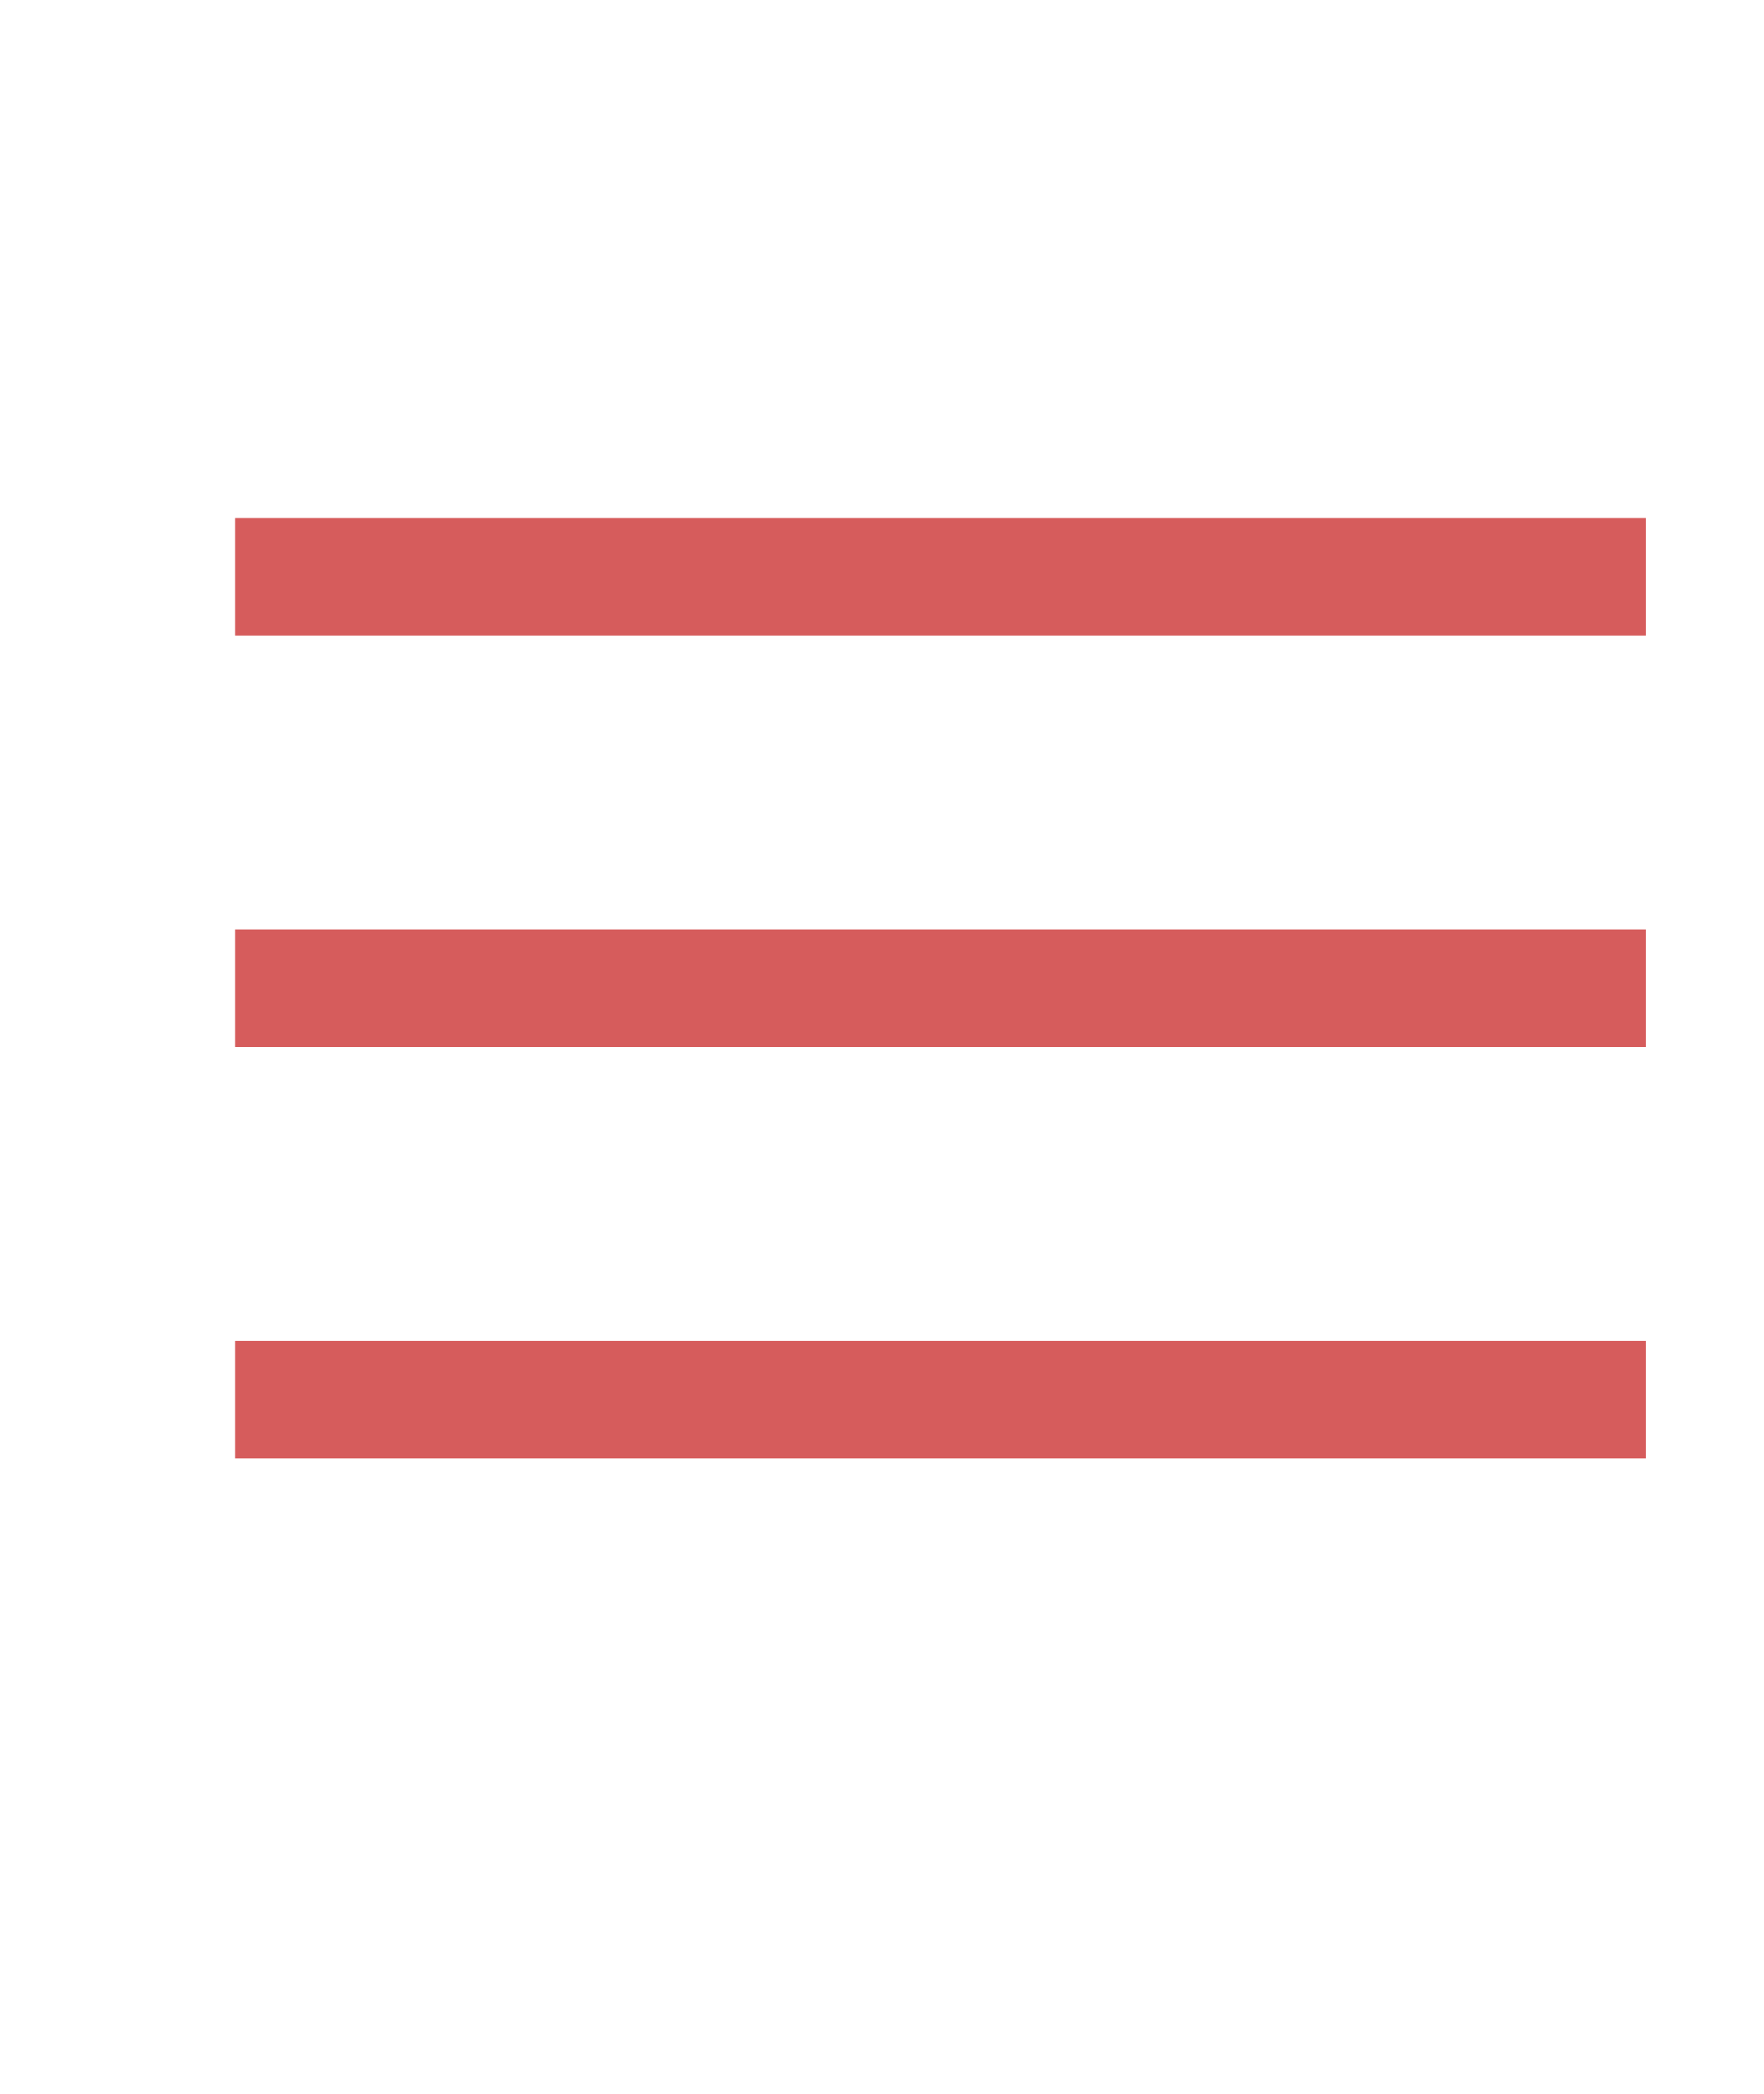
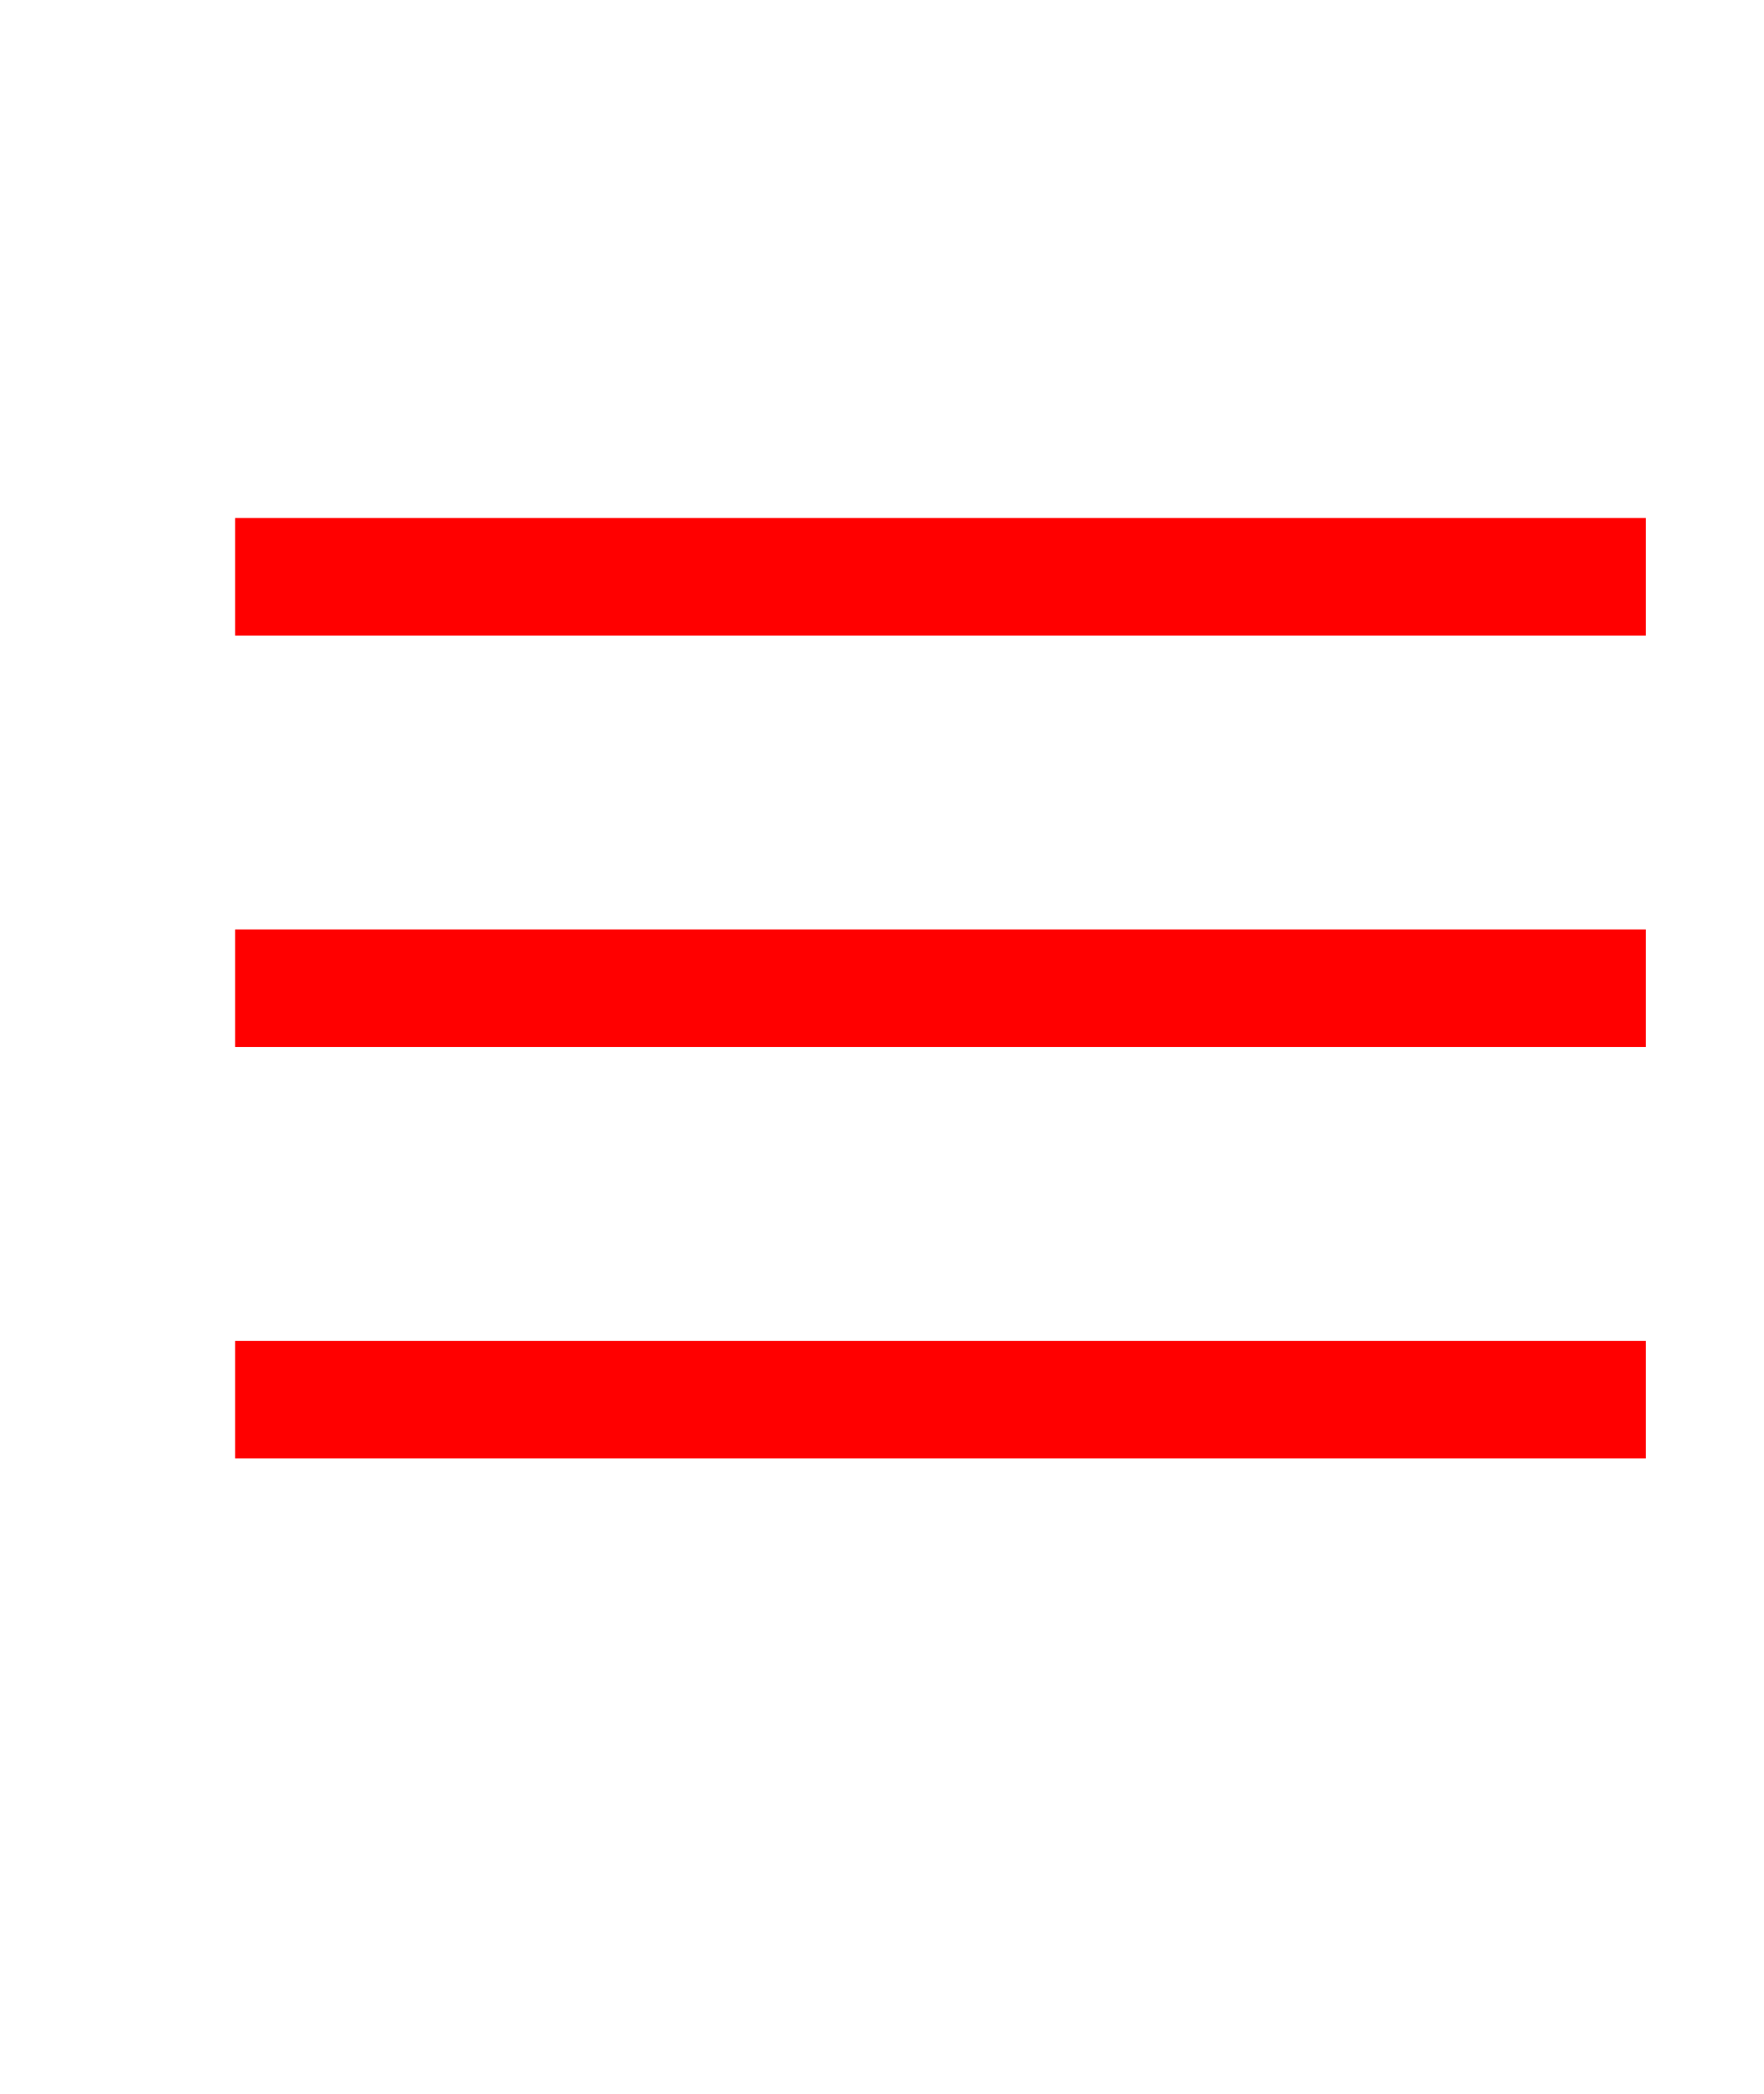
- <svg xmlns="http://www.w3.org/2000/svg" height="38" viewBox="0 -900 900 900" width="32" fill="#D65C5C">
+ <svg xmlns="http://www.w3.org/2000/svg" height="38" viewBox="0 -900 900 900" width="32" fill="#FF0000">
  <path d="M120-240v-60h720v60H120Zm0-210v-60h720v60H120Zm0-210v-60h720v60H120Z" />
</svg>
